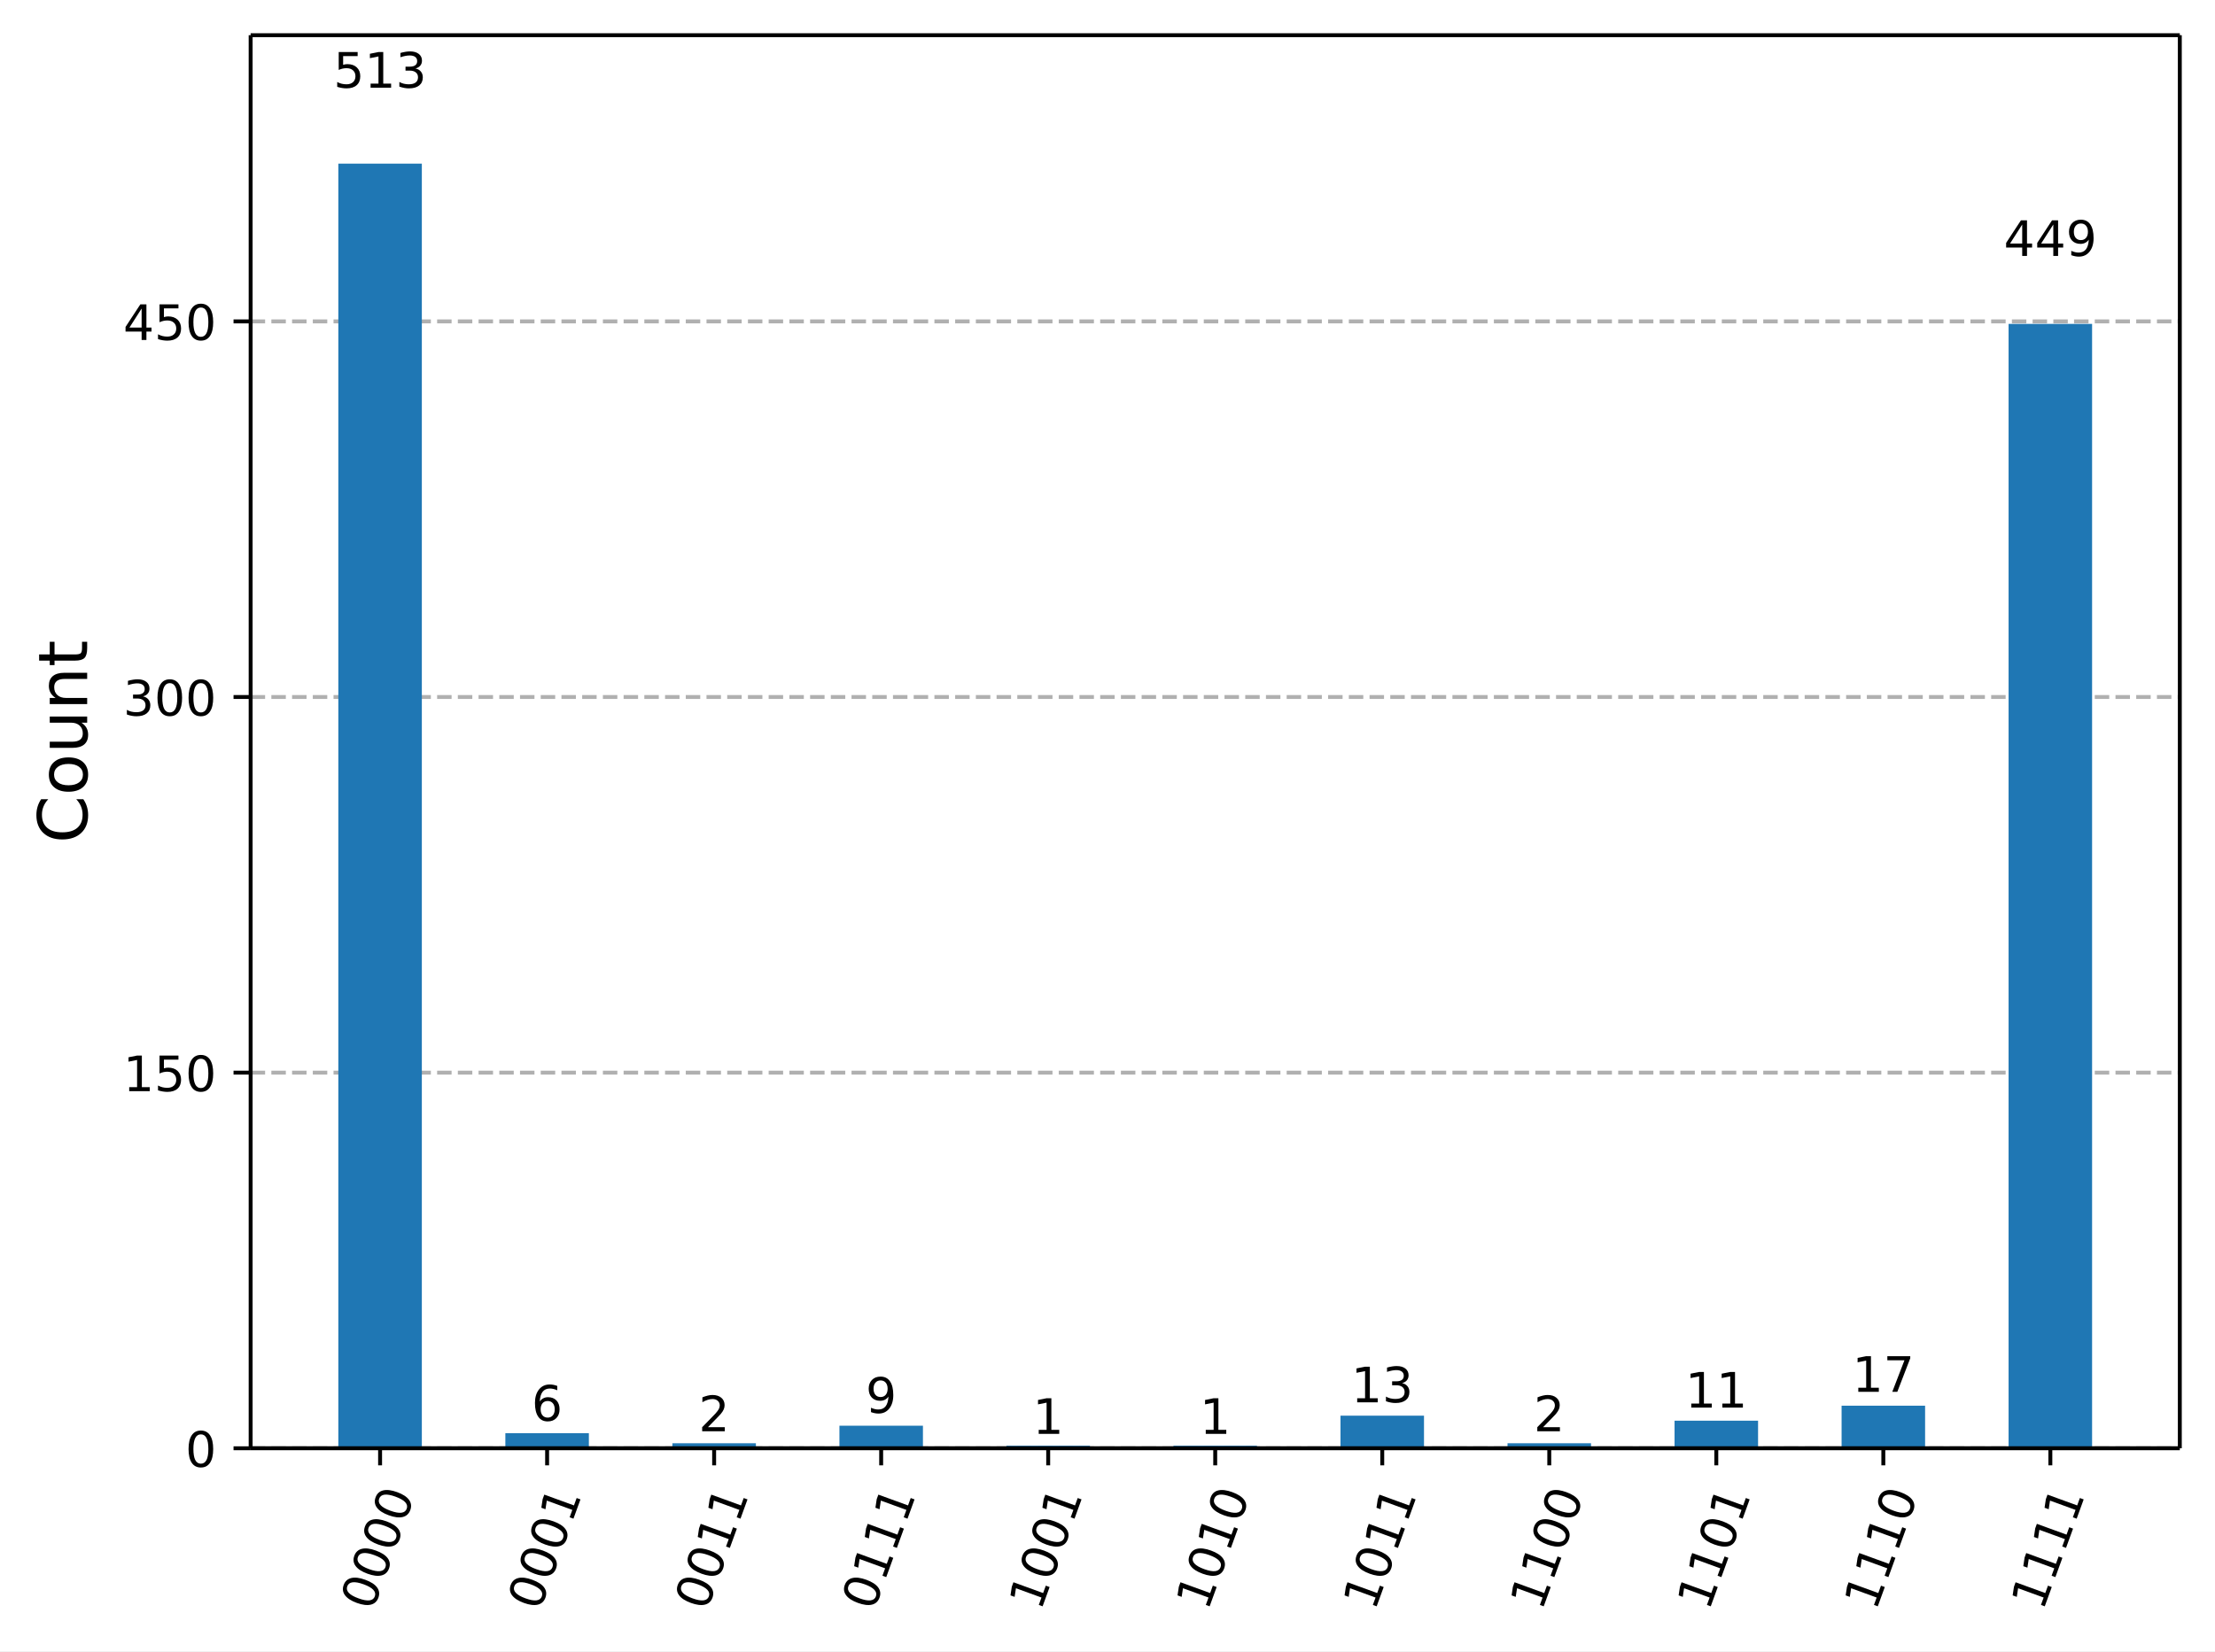
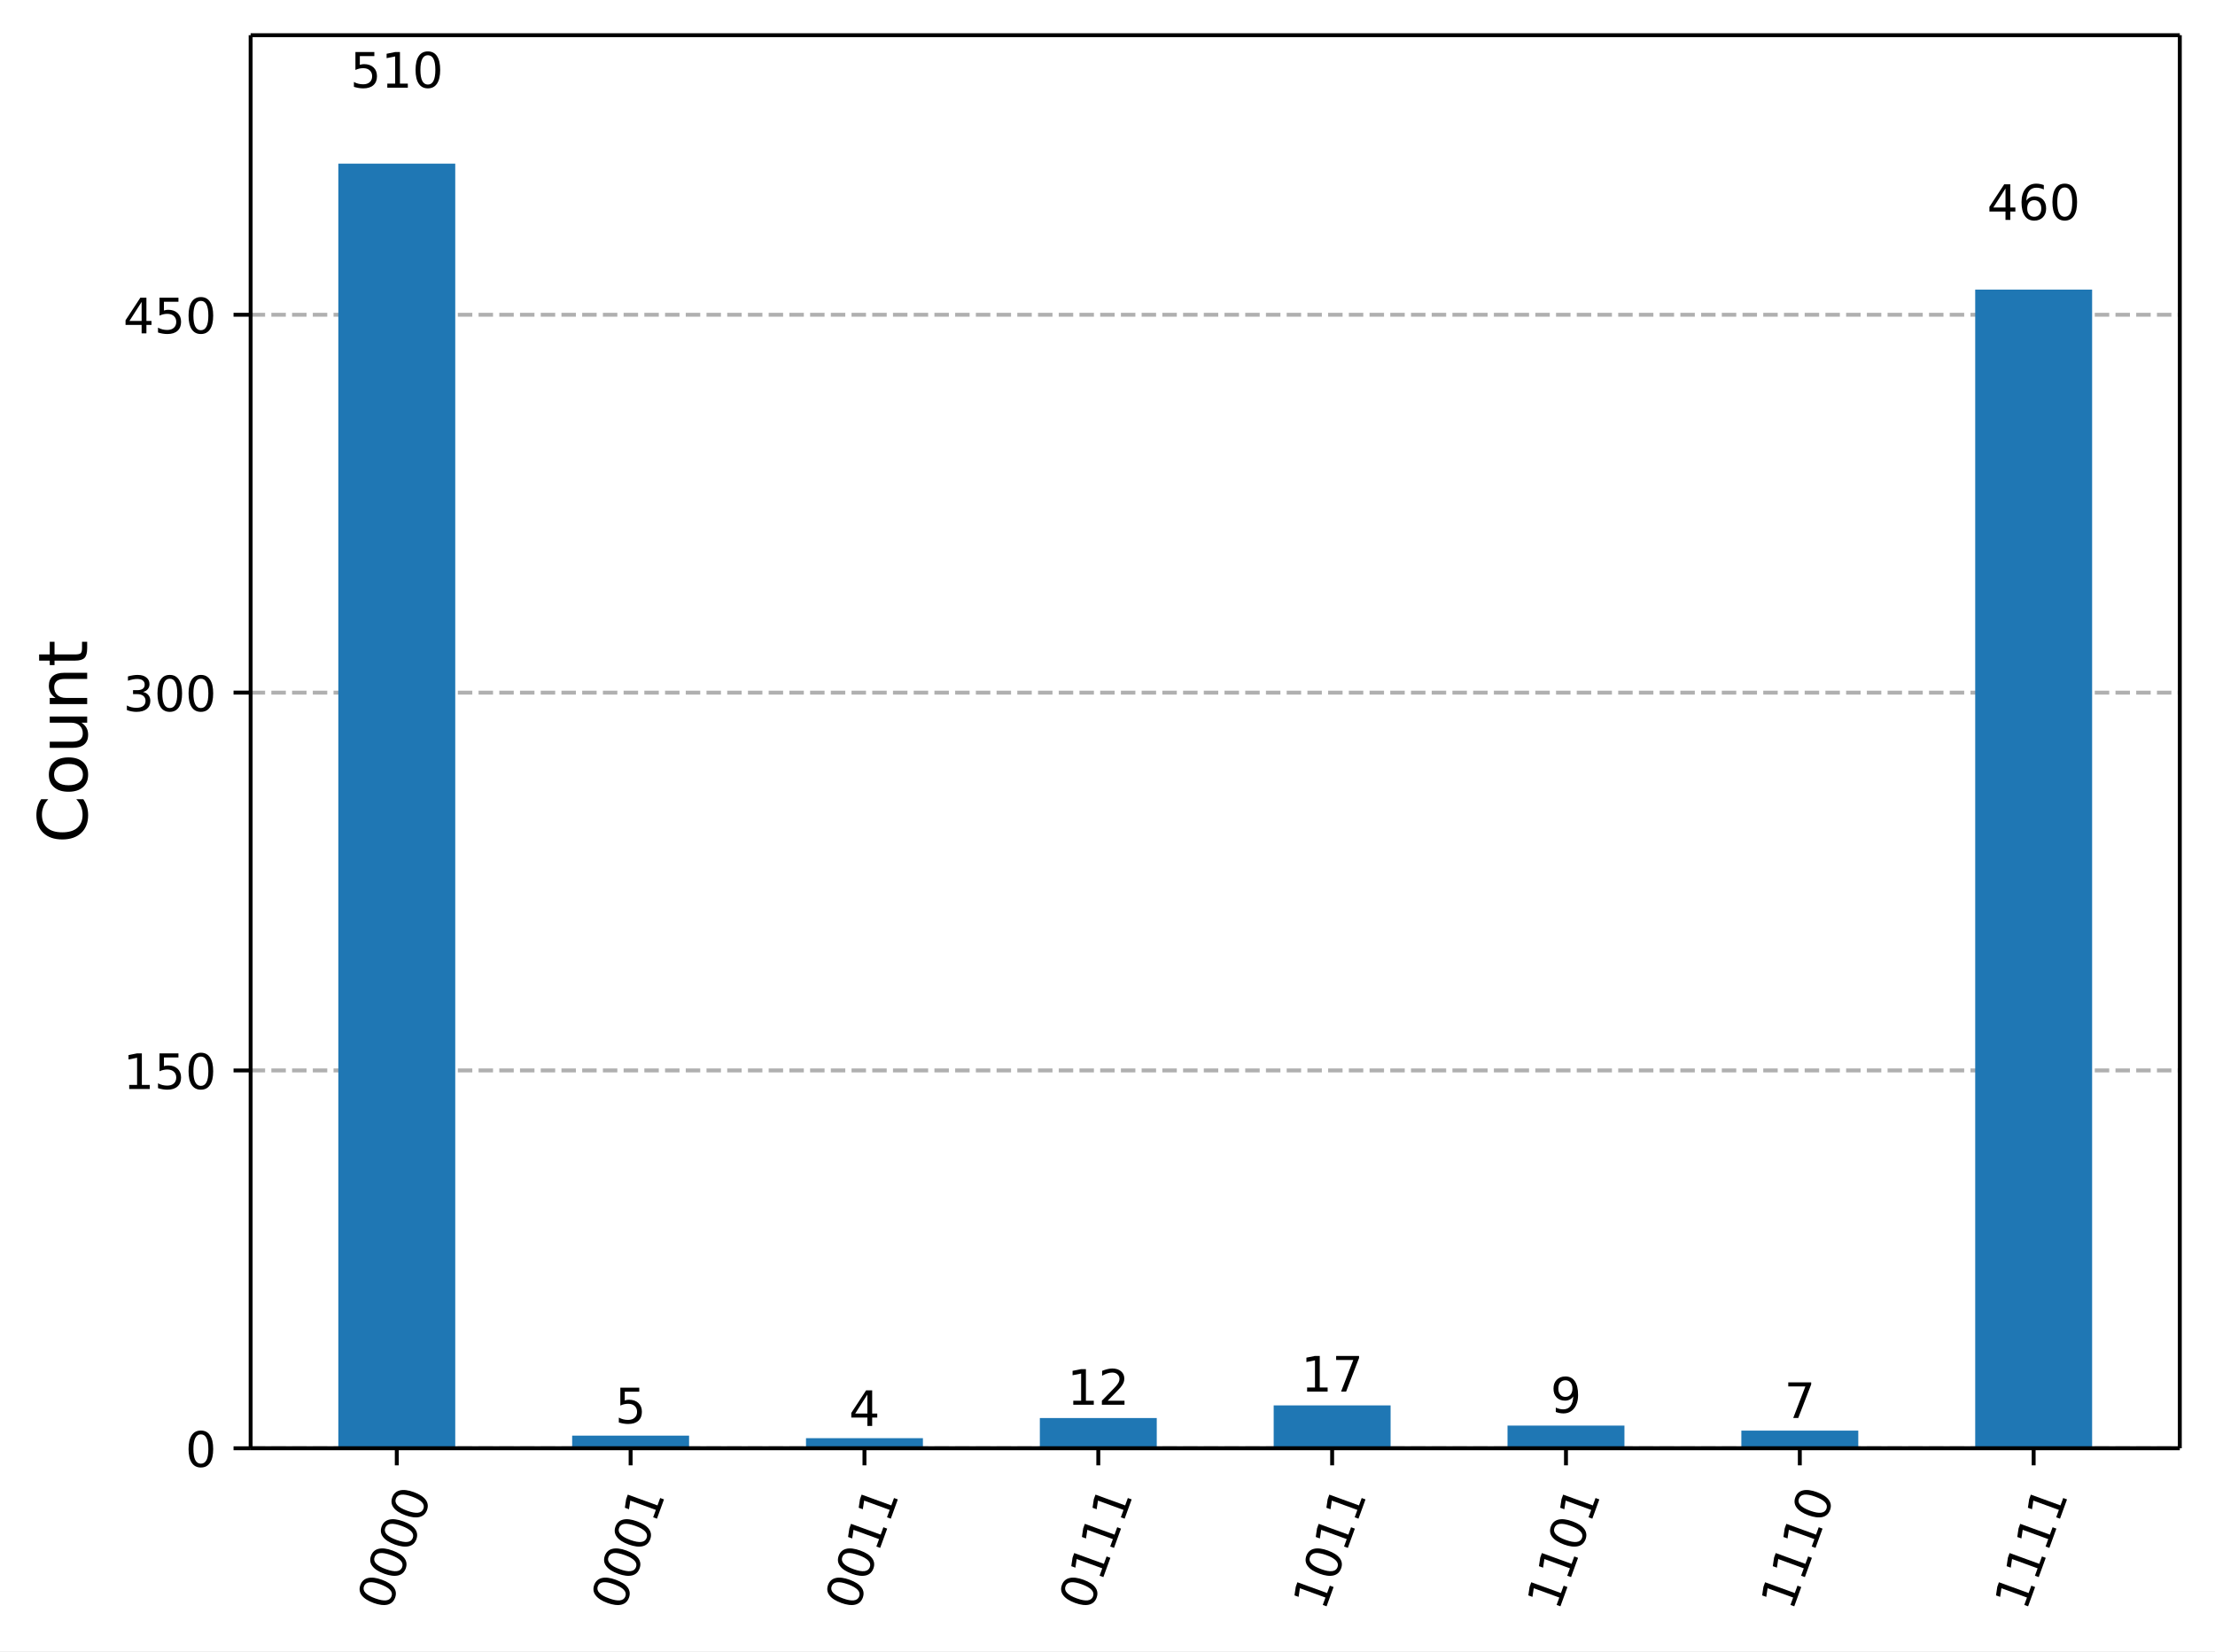
<svg xmlns="http://www.w3.org/2000/svg" xmlns:xlink="http://www.w3.org/1999/xlink" width="453.25pt" height="337.96pt" version="1.1" viewBox="0 0 453.25 337.96">
  <defs>
    <style type="text/css">*{stroke-linejoin: round; stroke-linecap: butt}</style>
  </defs>
  <path d="m0 337.96h453.25v-337.96h-453.25z" fill="#ffffff" />
  <path d="m51.288 296.42h394.76v-289.22h-394.76z" fill="#ffffff" />
  <defs>
    <path id="5cdd524f66a" d="m0 0v3.5" stroke="#000000" stroke-width=".8" />
  </defs>
-   <use x="77.776" y="296.423" stroke="#000000" stroke-width=".8" xlink:href="#5cdd524f66a" />
-   <g transform="translate(76.211 329.94) rotate(-70) scale(.1 -.1)">
+   <use x="81.194" y="296.423" stroke="#000000" stroke-width=".8" xlink:href="#5cdd524f66a" />
+   <g transform="translate(79.629 329.94) rotate(-70) scale(.1 -.1)">
    <defs>
      <path id="DejaVuSans-13" transform="scale(.015625)" d="m2034 4250q-487 0-733-480-245-479-245-1442 0-959 245-1439 246-480 733-480 491 0 736 480 246 480 246 1439 0 963-246 1442-245 480-736 480zm0 500q785 0 1199-621 414-620 414-1801 0-1178-414-1799-414-620-1199-620-784 0-1198 620-414 621-414 1799 0 1181 414 1801 414 621 1198 621z" />
    </defs>
    <use xlink:href="#DejaVuSans-13" />
    <use transform="translate(63.625)" xlink:href="#DejaVuSans-13" />
    <use transform="translate(127.25)" xlink:href="#DejaVuSans-13" />
    <use transform="translate(190.88)" xlink:href="#DejaVuSans-13" />
  </g>
-   <use x="111.954" y="296.423" stroke="#000000" stroke-width=".8" xlink:href="#5cdd524f66a" />
-   <g transform="translate(110.39 329.94) rotate(-70) scale(.1 -.1)">
+   <use x="129.043" y="296.423" stroke="#000000" stroke-width=".8" xlink:href="#5cdd524f66a" />
+   <g transform="translate(127.48 329.94) rotate(-70) scale(.1 -.1)">
    <defs>
      <path id="DejaVuSans-14" transform="scale(.015625)" d="m794 531h1031v3560l-1122-225v575l1116 225h631v-4135h1031v-531h-2687v531z" />
    </defs>
    <use xlink:href="#DejaVuSans-13" />
    <use transform="translate(63.625)" xlink:href="#DejaVuSans-13" />
    <use transform="translate(127.25)" xlink:href="#DejaVuSans-13" />
    <use transform="translate(190.88)" xlink:href="#DejaVuSans-14" />
  </g>
-   <use x="146.132" y="296.423" stroke="#000000" stroke-width=".8" xlink:href="#5cdd524f66a" />
-   <g transform="translate(144.57 329.94) rotate(-70) scale(.1 -.1)">
+   <use x="176.893" y="296.423" stroke="#000000" stroke-width=".8" xlink:href="#5cdd524f66a" />
+   <g transform="translate(175.33 329.94) rotate(-70) scale(.1 -.1)">
    <use xlink:href="#DejaVuSans-13" />
    <use transform="translate(63.625)" xlink:href="#DejaVuSans-13" />
    <use transform="translate(127.25)" xlink:href="#DejaVuSans-14" />
    <use transform="translate(190.88)" xlink:href="#DejaVuSans-14" />
  </g>
-   <use x="180.311" y="296.423" stroke="#000000" stroke-width=".8" xlink:href="#5cdd524f66a" />
-   <g transform="translate(178.75 329.94) rotate(-70) scale(.1 -.1)">
+   <use x="224.743" y="296.423" stroke="#000000" stroke-width=".8" xlink:href="#5cdd524f66a" />
+   <g transform="translate(223.18 329.94) rotate(-70) scale(.1 -.1)">
    <use xlink:href="#DejaVuSans-13" />
    <use transform="translate(63.625)" xlink:href="#DejaVuSans-14" />
    <use transform="translate(127.25)" xlink:href="#DejaVuSans-14" />
    <use transform="translate(190.88)" xlink:href="#DejaVuSans-14" />
  </g>
-   <use x="214.489" y="296.423" stroke="#000000" stroke-width=".8" xlink:href="#5cdd524f66a" />
-   <g transform="translate(212.92 329.94) rotate(-70) scale(.1 -.1)">
-     <use xlink:href="#DejaVuSans-14" />
-     <use transform="translate(63.625)" xlink:href="#DejaVuSans-13" />
-     <use transform="translate(127.25)" xlink:href="#DejaVuSans-13" />
-     <use transform="translate(190.88)" xlink:href="#DejaVuSans-14" />
-   </g>
-   <use x="248.667" y="296.423" stroke="#000000" stroke-width=".8" xlink:href="#5cdd524f66a" />
-   <g transform="translate(247.1 329.94) rotate(-70) scale(.1 -.1)">
-     <use xlink:href="#DejaVuSans-14" />
-     <use transform="translate(63.625)" xlink:href="#DejaVuSans-13" />
-     <use transform="translate(127.25)" xlink:href="#DejaVuSans-14" />
-     <use transform="translate(190.88)" xlink:href="#DejaVuSans-13" />
-   </g>
-   <use x="282.846" y="296.423" stroke="#000000" stroke-width=".8" xlink:href="#5cdd524f66a" />
-   <g transform="translate(281.28 329.94) rotate(-70) scale(.1 -.1)">
+   <use x="272.592" y="296.423" stroke="#000000" stroke-width=".8" xlink:href="#5cdd524f66a" />
+   <g transform="translate(271.03 329.94) rotate(-70) scale(.1 -.1)">
    <use xlink:href="#DejaVuSans-14" />
    <use transform="translate(63.625)" xlink:href="#DejaVuSans-13" />
    <use transform="translate(127.25)" xlink:href="#DejaVuSans-14" />
    <use transform="translate(190.88)" xlink:href="#DejaVuSans-14" />
  </g>
-   <use x="317.024" y="296.423" stroke="#000000" stroke-width=".8" xlink:href="#5cdd524f66a" />
-   <g transform="translate(315.46 329.94) rotate(-70) scale(.1 -.1)">
-     <use xlink:href="#DejaVuSans-14" />
-     <use transform="translate(63.625)" xlink:href="#DejaVuSans-14" />
-     <use transform="translate(127.25)" xlink:href="#DejaVuSans-13" />
-     <use transform="translate(190.88)" xlink:href="#DejaVuSans-13" />
-   </g>
-   <use x="351.203" y="296.423" stroke="#000000" stroke-width=".8" xlink:href="#5cdd524f66a" />
-   <g transform="translate(349.64 329.94) rotate(-70) scale(.1 -.1)">
+   <use x="320.442" y="296.423" stroke="#000000" stroke-width=".8" xlink:href="#5cdd524f66a" />
+   <g transform="translate(318.88 329.94) rotate(-70) scale(.1 -.1)">
    <use xlink:href="#DejaVuSans-14" />
    <use transform="translate(63.625)" xlink:href="#DejaVuSans-14" />
    <use transform="translate(127.25)" xlink:href="#DejaVuSans-13" />
    <use transform="translate(190.88)" xlink:href="#DejaVuSans-14" />
  </g>
-   <use x="385.381" y="296.423" stroke="#000000" stroke-width=".8" xlink:href="#5cdd524f66a" />
-   <g transform="translate(383.82 329.94) rotate(-70) scale(.1 -.1)">
+   <use x="368.292" y="296.423" stroke="#000000" stroke-width=".8" xlink:href="#5cdd524f66a" />
+   <g transform="translate(366.73 329.94) rotate(-70) scale(.1 -.1)">
    <use xlink:href="#DejaVuSans-14" />
    <use transform="translate(63.625)" xlink:href="#DejaVuSans-14" />
    <use transform="translate(127.25)" xlink:href="#DejaVuSans-14" />
    <use transform="translate(190.88)" xlink:href="#DejaVuSans-13" />
  </g>
-   <use x="419.559" y="296.423" stroke="#000000" stroke-width=".8" xlink:href="#5cdd524f66a" />
-   <g transform="translate(417.99 329.94) rotate(-70) scale(.1 -.1)">
+   <use x="416.141" y="296.423" stroke="#000000" stroke-width=".8" xlink:href="#5cdd524f66a" />
+   <g transform="translate(414.58 329.94) rotate(-70) scale(.1 -.1)">
    <use xlink:href="#DejaVuSans-14" />
    <use transform="translate(63.625)" xlink:href="#DejaVuSans-14" />
    <use transform="translate(127.25)" xlink:href="#DejaVuSans-14" />
    <use transform="translate(190.88)" xlink:href="#DejaVuSans-14" />
  </g>
  <path d="m51.288 296.42h394.76" clip-path="url(#e5dddd743a6)" fill="none" stroke="#b0b0b0" stroke-dasharray="2.96,1.28" stroke-width=".8" />
  <defs>
    <path id="4a67af9e9dc" d="m0 0h-3.5" stroke="#000000" stroke-width=".8" />
  </defs>
  <use x="51.288" y="296.423" stroke="#000000" stroke-width=".8" xlink:href="#4a67af9e9dc" />
  <g transform="translate(37.925 300.22) scale(.1 -.1)">
    <use xlink:href="#DejaVuSans-13" />
  </g>
-   <path d="m51.288 219.54h394.76" clip-path="url(#e5dddd743a6)" fill="none" stroke="#b0b0b0" stroke-dasharray="2.96,1.28" stroke-width=".8" />
-   <use x="51.288" y="219.543" stroke="#000000" stroke-width=".8" xlink:href="#4a67af9e9dc" />
-   <g transform="translate(25.2 223.34) scale(.1 -.1)">
+   <path d="m51.288 219.09h394.76" clip-path="url(#e5dddd743a6)" fill="none" stroke="#b0b0b0" stroke-dasharray="2.96,1.28" stroke-width=".8" />
+   <use x="51.288" y="219.091" stroke="#000000" stroke-width=".8" xlink:href="#4a67af9e9dc" />
+   <g transform="translate(25.2 222.89) scale(.1 -.1)">
    <defs>
      <path id="DejaVuSans-18" transform="scale(.015625)" d="m691 4666h2478v-532h-1900v-1143q137 47 274 70 138 23 276 23 781 0 1237-428 457-428 457-1159 0-753-469-1171-469-417-1322-417-294 0-599 50-304 50-629 150v635q281-153 581-228t634-75q541 0 856 284 316 284 316 772 0 487-316 771-315 285-856 285-253 0-505-56-251-56-513-175v2344z" />
    </defs>
    <use xlink:href="#DejaVuSans-14" />
    <use transform="translate(63.625)" xlink:href="#DejaVuSans-18" />
    <use transform="translate(127.25)" xlink:href="#DejaVuSans-13" />
  </g>
-   <path d="m51.288 142.66h394.76" clip-path="url(#e5dddd743a6)" fill="none" stroke="#b0b0b0" stroke-dasharray="2.96,1.28" stroke-width=".8" />
-   <use x="51.288" y="142.663" stroke="#000000" stroke-width=".8" xlink:href="#4a67af9e9dc" />
-   <g transform="translate(25.2 146.46) scale(.1 -.1)">
+   <path d="m51.288 141.76h394.76" clip-path="url(#e5dddd743a6)" fill="none" stroke="#b0b0b0" stroke-dasharray="2.96,1.28" stroke-width=".8" />
+   <use x="51.288" y="141.758" stroke="#000000" stroke-width=".8" xlink:href="#4a67af9e9dc" />
+   <g transform="translate(25.2 145.56) scale(.1 -.1)">
    <defs>
      <path id="DejaVuSans-16" transform="scale(.015625)" d="m2597 2516q453-97 707-404 255-306 255-756 0-690-475-1069-475-378-1350-378-293 0-604 58t-642 174v609q262-153 574-231 313-78 654-78 593 0 904 234t311 681q0 413-289 645-289 233-804 233h-544v519h569q465 0 712 186t247 536q0 359-255 551-254 193-729 193-260 0-557-57-297-56-653-174v562q360 100 674 150t592 50q719 0 1137-327 419-326 419-882 0-388-222-655t-631-370z" />
    </defs>
    <use xlink:href="#DejaVuSans-16" />
    <use transform="translate(63.625)" xlink:href="#DejaVuSans-13" />
    <use transform="translate(127.25)" xlink:href="#DejaVuSans-13" />
  </g>
-   <path d="m51.288 65.783h394.76" clip-path="url(#e5dddd743a6)" fill="none" stroke="#b0b0b0" stroke-dasharray="2.96,1.28" stroke-width=".8" />
-   <use x="51.288" y="65.783" stroke="#000000" stroke-width=".8" xlink:href="#4a67af9e9dc" />
-   <g transform="translate(25.2 69.581) scale(.1 -.1)">
+   <path d="m51.288 64.426h394.76" clip-path="url(#e5dddd743a6)" fill="none" stroke="#b0b0b0" stroke-dasharray="2.96,1.28" stroke-width=".8" />
+   <use x="51.288" y="64.426" stroke="#000000" stroke-width=".8" xlink:href="#4a67af9e9dc" />
+   <g transform="translate(25.2 68.225) scale(.1 -.1)">
    <defs>
      <path id="DejaVuSans-17" transform="scale(.015625)" d="m2419 4116-1594-2491h1594v2491zm-166 550h794v-3041h666v-525h-666v-1100h-628v1100h-2106v609l1940 2957z" />
    </defs>
    <use xlink:href="#DejaVuSans-17" />
    <use transform="translate(63.625)" xlink:href="#DejaVuSans-18" />
    <use transform="translate(127.25)" xlink:href="#DejaVuSans-13" />
  </g>
  <g transform="translate(17.837 172.6) rotate(-90) scale(.14 -.14)">
    <defs>
      <path id="DejaVuSans-26" transform="scale(.015625)" d="m4122 4306v-665q-319 297-680 443-361 147-767 147-800 0-1225-489t-425-1414q0-922 425-1411t1225-489q406 0 767 147t680 444v-660q-331-225-702-338-370-112-782-112-1060 0-1670 648-609 649-609 1771 0 1125 609 1773 610 649 1670 649 418 0 788-111 371-111 696-333z" />
      <path id="DejaVuSans-52" transform="scale(.015625)" d="m1959 3097q-462 0-731-361t-269-989 267-989q268-361 733-361 460 0 728 362 269 363 269 988 0 622-269 986-268 364-728 364zm0 487q750 0 1178-488 429-487 429-1349 0-859-429-1349-428-489-1178-489-753 0-1180 489-426 490-426 1349 0 862 426 1349 427 488 1180 488z" />
      <path id="DejaVuSans-58" transform="scale(.015625)" d="m544 1381v2119h575v-2097q0-497 193-746 194-248 582-248 465 0 735 297 271 297 271 810v1984h575v-3500h-575v538q-209-319-486-474-276-155-642-155-603 0-916 375-312 375-312 1097zm1447 2203z" />
      <path id="DejaVuSans-51" transform="scale(.015625)" d="m3513 2113v-2113h-575v2094q0 497-194 743-194 247-581 247-466 0-735-297-269-296-269-809v-1978h-578v3500h578v-544q207 316 486 472 280 156 646 156 603 0 912-373 310-373 310-1098z" />
      <path id="DejaVuSans-57" transform="scale(.015625)" d="m1172 4494v-994h1184v-447h-1184v-1900q0-428 117-550t477-122h590v-481h-590q-666 0-919 248-253 249-253 905v1900h-422v447h422v994h578z" />
    </defs>
    <use xlink:href="#DejaVuSans-26" />
    <use transform="translate(69.828)" xlink:href="#DejaVuSans-52" />
    <use transform="translate(131.02)" xlink:href="#DejaVuSans-58" />
    <use transform="translate(194.39)" xlink:href="#DejaVuSans-51" />
    <use transform="translate(257.77)" xlink:href="#DejaVuSans-57" />
  </g>
-   <path d="m69.231 296.42h17.089v-262.93h-17.089z" clip-path="url(#e5dddd743a6)" fill="#1f77b4" />
-   <path d="m103.41 296.42h17.089v-3.075h-17.089z" clip-path="url(#e5dddd743a6)" fill="#1f77b4" />
-   <path d="m137.59 296.42h17.089v-1.025h-17.089z" clip-path="url(#e5dddd743a6)" fill="#1f77b4" />
-   <path d="m171.77 296.42h17.089v-4.613h-17.089z" clip-path="url(#e5dddd743a6)" fill="#1f77b4" />
-   <path d="m205.94 296.42h17.089v-0.513h-17.089z" clip-path="url(#e5dddd743a6)" fill="#1f77b4" />
-   <path d="m240.12 296.42h17.089v-0.513h-17.089z" clip-path="url(#e5dddd743a6)" fill="#1f77b4" />
-   <path d="m274.3 296.42h17.089v-6.663h-17.089z" clip-path="url(#e5dddd743a6)" fill="#1f77b4" />
-   <path d="m308.48 296.42h17.089v-1.025h-17.089z" clip-path="url(#e5dddd743a6)" fill="#1f77b4" />
-   <path d="m342.66 296.42h17.089v-5.638h-17.089z" clip-path="url(#e5dddd743a6)" fill="#1f77b4" />
-   <path d="m376.84 296.42h17.089v-8.713h-17.089z" clip-path="url(#e5dddd743a6)" fill="#1f77b4" />
-   <path d="m411.01 296.42h17.089v-230.13h-17.089z" clip-path="url(#e5dddd743a6)" fill="#1f77b4" />
+   <path d="m69.231 296.42h23.925v-262.93h-23.925z" clip-path="url(#e5dddd743a6)" fill="#1f77b4" />
+   <path d="m117.08 296.42h23.925v-2.578h-23.925z" clip-path="url(#e5dddd743a6)" fill="#1f77b4" />
+   <path d="m164.93 296.42h23.925v-2.062h-23.925z" clip-path="url(#e5dddd743a6)" fill="#1f77b4" />
+   <path d="m212.78 296.42h23.925v-6.187h-23.925z" clip-path="url(#e5dddd743a6)" fill="#1f77b4" />
+   <path d="m260.63 296.42h23.925v-8.764h-23.925z" clip-path="url(#e5dddd743a6)" fill="#1f77b4" />
+   <path d="m308.48 296.42h23.925v-4.64h-23.925z" clip-path="url(#e5dddd743a6)" fill="#1f77b4" />
+   <path d="m356.33 296.42h23.925v-3.609h-23.925z" clip-path="url(#e5dddd743a6)" fill="#1f77b4" />
+   <path d="m404.18 296.42h23.925v-237.15h-23.925z" clip-path="url(#e5dddd743a6)" fill="#1f77b4" />
  <path d="m51.288 296.42v-289.22" fill="none" stroke="#000000" stroke-linecap="square" stroke-width=".8" />
  <path d="m446.05 296.42v-289.22" fill="none" stroke="#000000" stroke-linecap="square" stroke-width=".8" />
  <path d="m51.288 296.42h394.76" fill="none" stroke="#000000" stroke-linecap="square" stroke-width=".8" />
  <path d="m51.288 7.2h394.76" fill="none" stroke="#000000" stroke-linecap="square" stroke-width=".8" />
-   <g transform="translate(68.232 17.944) scale(.1 -.1)">
+   <g transform="translate(71.65 17.944) scale(.1 -.1)">
    <use xlink:href="#DejaVuSans-18" />
    <use transform="translate(63.625)" xlink:href="#DejaVuSans-14" />
-     <use transform="translate(127.25)" xlink:href="#DejaVuSans-16" />
+     <use transform="translate(127.25)" xlink:href="#DejaVuSans-13" />
  </g>
-   <g transform="translate(108.77 290.79) scale(.1 -.1)">
-     <defs>
-       <path id="DejaVuSans-19" transform="scale(.015625)" d="m2113 2584q-425 0-674-291-248-290-248-796 0-503 248-796 249-292 674-292t673 292q248 293 248 796 0 506-248 796-248 291-673 291zm1253 1979v-575q-238 112-480 171-242 60-480 60-625 0-955-422-329-422-376-1275 184 272 462 417 279 145 613 145 703 0 1111-427 408-426 408-1160 0-719-425-1154-425-434-1131-434-810 0-1238 620-428 621-428 1799 0 1106 525 1764t1409 658q238 0 480-47t505-140z" />
-     </defs>
-     <use xlink:href="#DejaVuSans-19" />
+   <g transform="translate(125.86 291.31) scale(.1 -.1)">
+     <use xlink:href="#DejaVuSans-18" />
  </g>
-   <g transform="translate(142.95 292.94) scale(.1 -.1)">
+   <g transform="translate(173.71 291.86) scale(.1 -.1)">
+     <use xlink:href="#DejaVuSans-17" />
+   </g>
+   <g transform="translate(218.38 287.52) scale(.1 -.1)">
    <defs>
      <path id="DejaVuSans-15" transform="scale(.015625)" d="m1228 531h2203v-531h-2962v531q359 372 979 998 621 627 780 809 303 340 423 576 121 236 121 464 0 372-261 606-261 235-680 235-297 0-627-103-329-103-704-313v638q381 153 712 231 332 78 607 78 725 0 1156-363 431-362 431-968 0-288-108-546-107-257-392-607-78-91-497-524-418-433-1181-1211z" />
    </defs>
-     <use xlink:href="#DejaVuSans-15" />
+     <use xlink:href="#DejaVuSans-14" />
+     <use transform="translate(63.625)" xlink:href="#DejaVuSans-15" />
  </g>
-   <g transform="translate(177.13 289.18) scale(.1 -.1)">
-     <defs>
-       <path id="DejaVuSans-1c" transform="scale(.015625)" d="m703 97v575q238-113 481-172 244-59 479-59 625 0 954 420 330 420 377 1277-181-269-460-413-278-144-615-144-700 0-1108 423-408 424-408 1159 0 718 425 1152 425 435 1131 435 810 0 1236-621 427-620 427-1801 0-1103-524-1761-523-658-1407-658-238 0-482 47-243 47-506 141zm1256 1978q425 0 673 290 249 291 249 798 0 503-249 795-248 292-673 292t-673-292-248-795q0-507 248-798 248-290 673-290z" />
-     </defs>
-     <use xlink:href="#DejaVuSans-1c" />
-   </g>
-   <g transform="translate(211.31 293.48) scale(.1 -.1)">
-     <use xlink:href="#DejaVuSans-14" />
-   </g>
-   <g transform="translate(245.49 293.48) scale(.1 -.1)">
-     <use xlink:href="#DejaVuSans-14" />
-   </g>
-   <g transform="translate(276.48 287.02) scale(.1 -.1)">
-     <use xlink:href="#DejaVuSans-14" />
-     <use transform="translate(63.625)" xlink:href="#DejaVuSans-16" />
-   </g>
-   <g transform="translate(313.84 292.94) scale(.1 -.1)">
-     <use xlink:href="#DejaVuSans-15" />
-   </g>
-   <g transform="translate(344.84 288.1) scale(.1 -.1)">
-     <use xlink:href="#DejaVuSans-14" />
-     <use transform="translate(63.625)" xlink:href="#DejaVuSans-14" />
-   </g>
-   <g transform="translate(379.02 284.87) scale(.1 -.1)">
+   <g transform="translate(266.23 284.82) scale(.1 -.1)">
    <defs>
      <path id="DejaVuSans-1a" transform="scale(.015625)" d="m525 4666h3e3v-269l-1694-4397h-659l1594 4134h-2241v532z" />
    </defs>
    <use xlink:href="#DejaVuSans-14" />
    <use transform="translate(63.625)" xlink:href="#DejaVuSans-1a" />
  </g>
-   <g transform="translate(410.02 52.386) scale(.1 -.1)">
+   <g transform="translate(317.26 289.15) scale(.1 -.1)">
+     <defs>
+       <path id="DejaVuSans-1c" transform="scale(.015625)" d="m703 97v575q238-113 481-172 244-59 479-59 625 0 954 420 330 420 377 1277-181-269-460-413-278-144-615-144-700 0-1108 423-408 424-408 1159 0 718 425 1152 425 435 1131 435 810 0 1236-621 427-620 427-1801 0-1103-524-1761-523-658-1407-658-238 0-482 47-243 47-506 141zm1256 1978q425 0 673 290 249 291 249 798 0 503-249 795-248 292-673 292t-673-292-248-795q0-507 248-798 248-290 673-290z" />
+     </defs>
+     <use xlink:href="#DejaVuSans-1c" />
+   </g>
+   <g transform="translate(365.11 290.23) scale(.1 -.1)">
+     <use xlink:href="#DejaVuSans-1a" />
+   </g>
+   <g transform="translate(406.6 45.01) scale(.1 -.1)">
+     <defs>
+       <path id="DejaVuSans-19" transform="scale(.015625)" d="m2113 2584q-425 0-674-291-248-290-248-796 0-503 248-796 249-292 674-292t673 292q248 293 248 796 0 506-248 796-248 291-673 291zm1253 1979v-575q-238 112-480 171-242 60-480 60-625 0-955-422-329-422-376-1275 184 272 462 417 279 145 613 145 703 0 1111-427 408-426 408-1160 0-719-425-1154-425-434-1131-434-810 0-1238 620-428 621-428 1799 0 1106 525 1764t1409 658q238 0 480-47t505-140z" />
+     </defs>
    <use xlink:href="#DejaVuSans-17" />
-     <use transform="translate(63.625)" xlink:href="#DejaVuSans-17" />
-     <use transform="translate(127.25)" xlink:href="#DejaVuSans-1c" />
+     <use transform="translate(63.625)" xlink:href="#DejaVuSans-19" />
+     <use transform="translate(127.25)" xlink:href="#DejaVuSans-13" />
  </g>
  <defs>
    <clipPath id="e5dddd743a6">
      <rect x="51.288" y="7.2" width="394.76" height="289.22" />
    </clipPath>
  </defs>
</svg>
